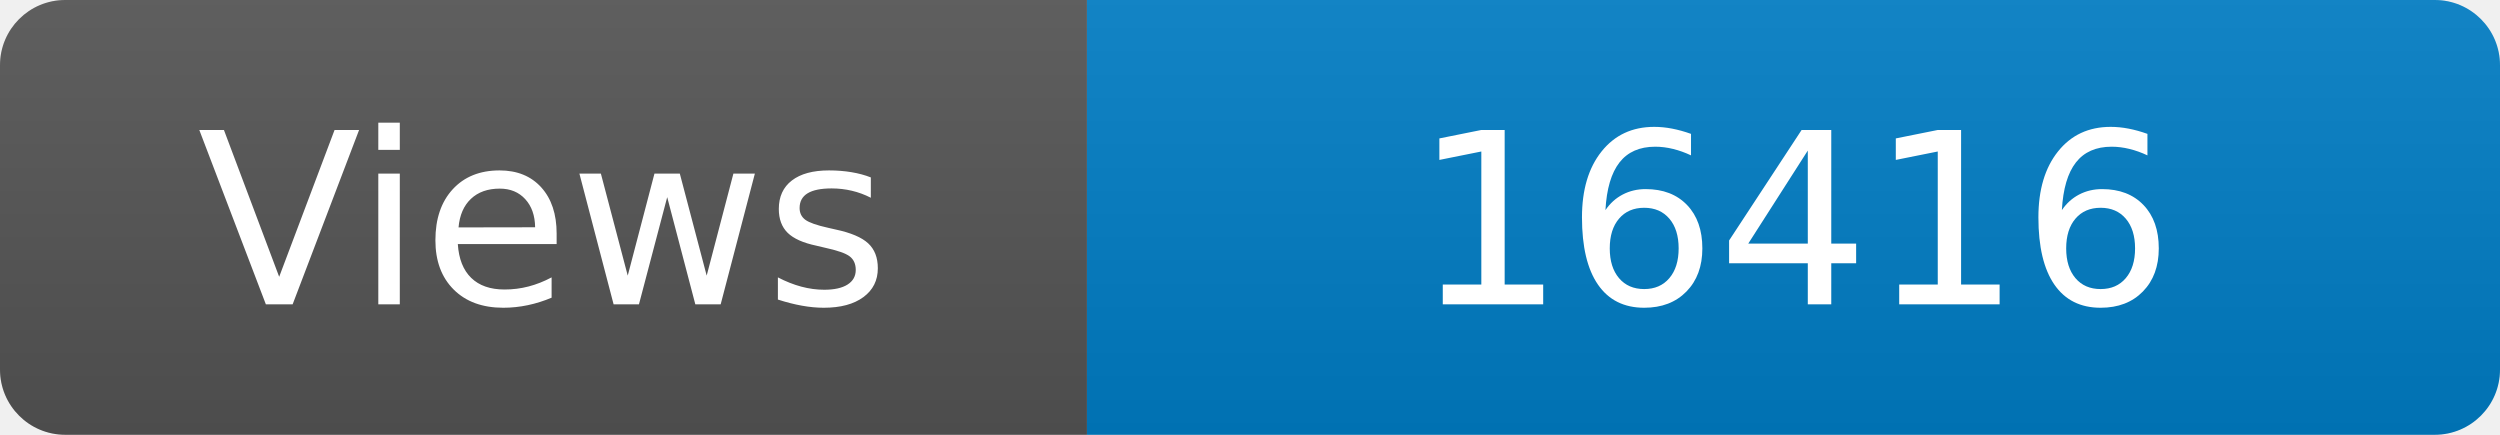
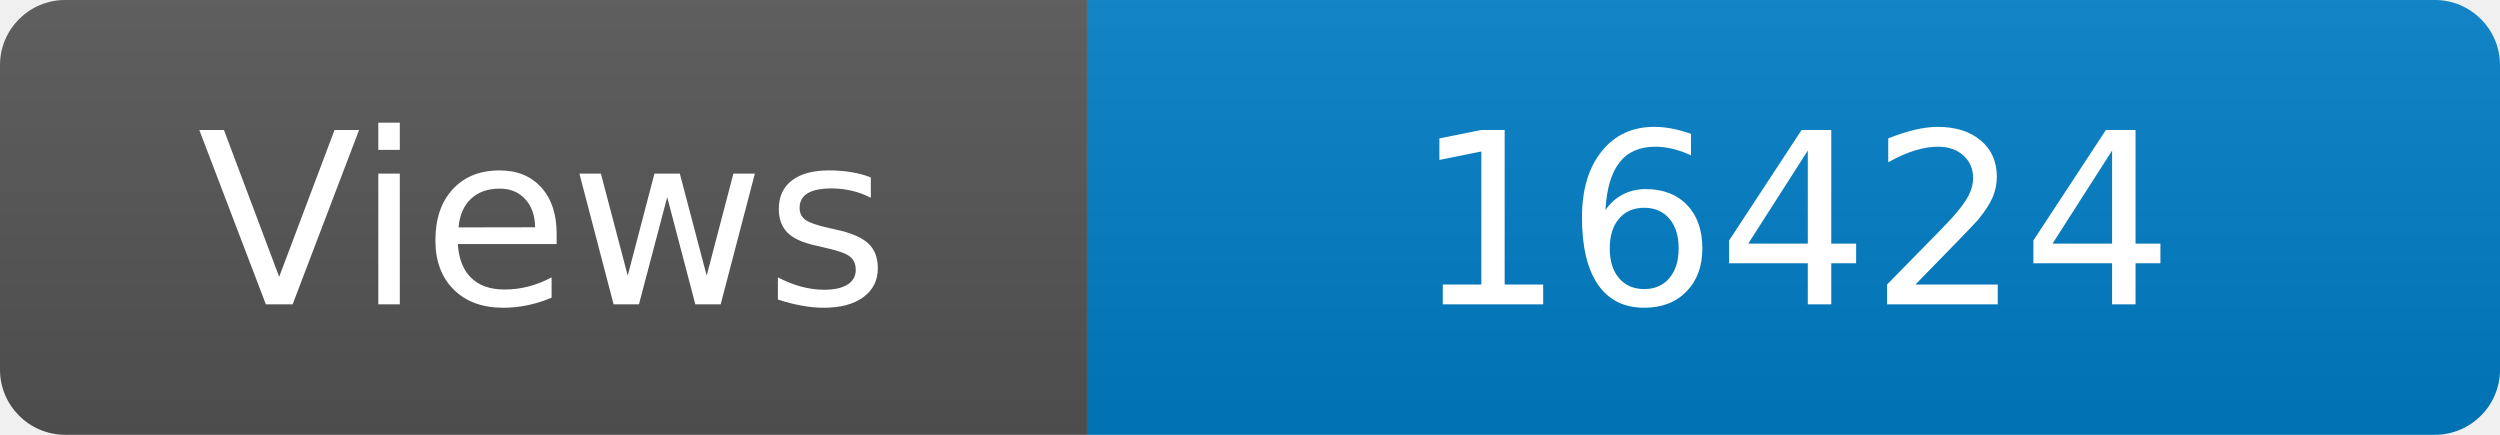
<svg xmlns="http://www.w3.org/2000/svg" width="115" height="20" role="img" aria-label="Maintained?: yes">
  <linearGradient id="s" x2="0" y2="100%">
    <stop offset="0" stop-color="#bbb" stop-opacity=".1" />
    <stop offset="1" stop-opacity=".1" />
  </linearGradient>
  <clipPath id="r">
    <rect width="115" height="20" rx="3" fill="#fff" />
  </clipPath>
  <g clip-path="url(#r)">
    <rect width="50" height="20" fill="#555" />
    <rect x="50" width="160" height="20" fill="#007ec6" />
    <rect width="115" height="20" fill="url(#s)" />
  </g>
  <g fill="#fff" text-anchor="middle" font-family="Verdana,Geneva,DejaVu Sans,sans-serif" font-size="110">
    <text x="250" y="140" transform="scale(.1)" fill="#fff">Views</text>
-     <text x="825" y="140" transform="scale(.1)" fill="#fff">16416</text>
+     <text x="825" y="140" transform="scale(.1)" fill="#fff">16424</text>
  </g>
</svg>
